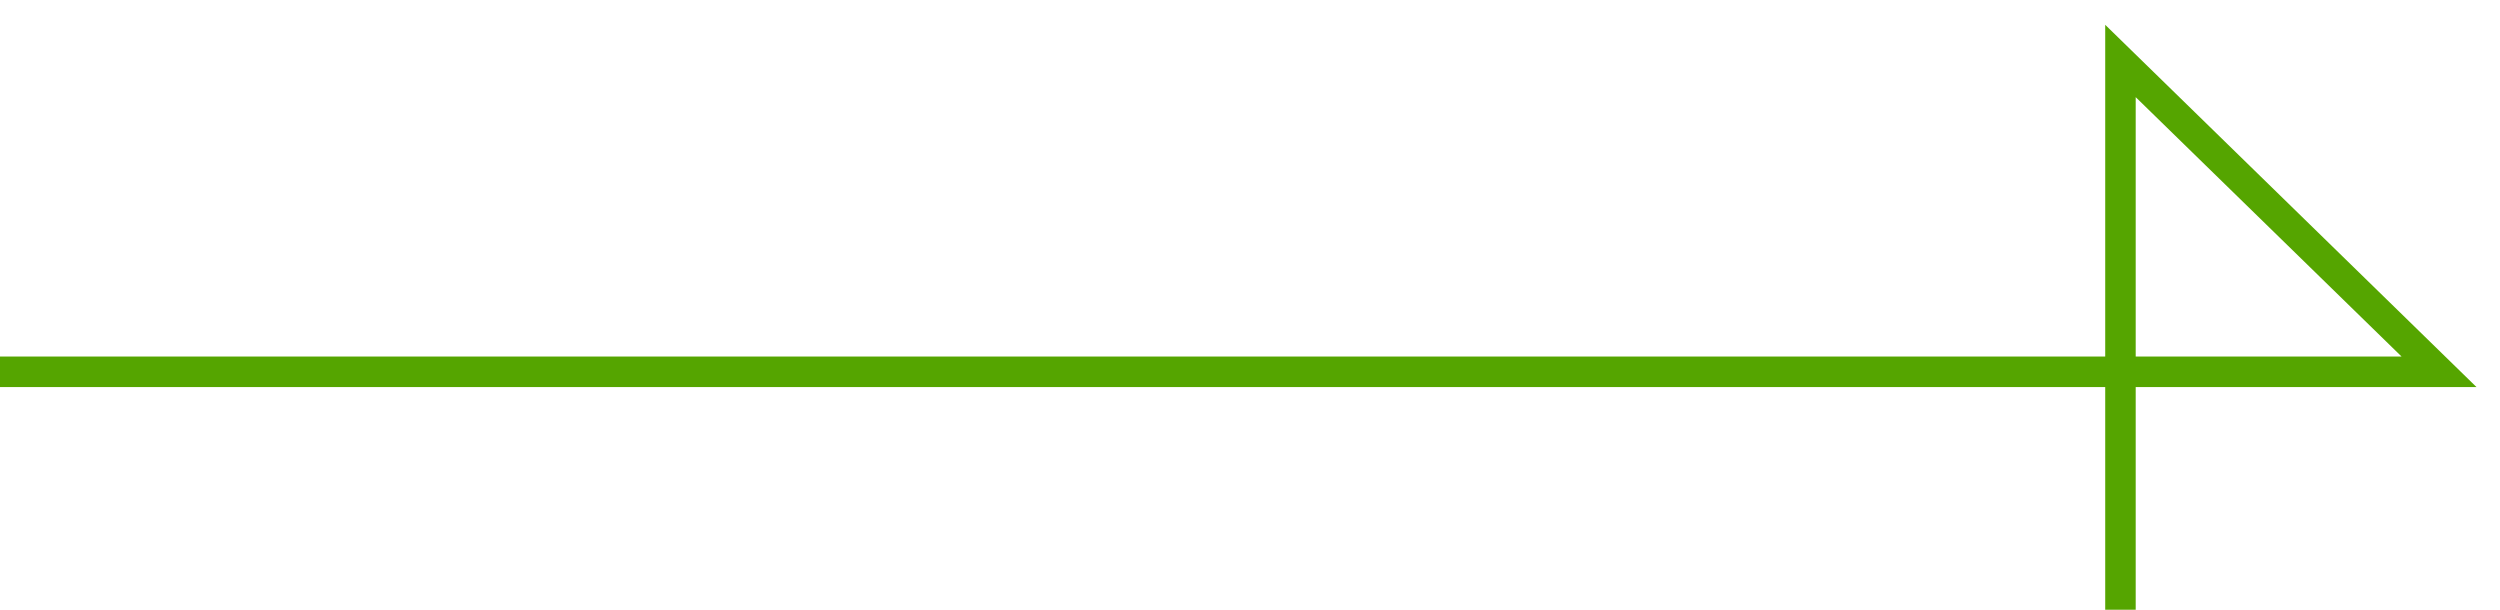
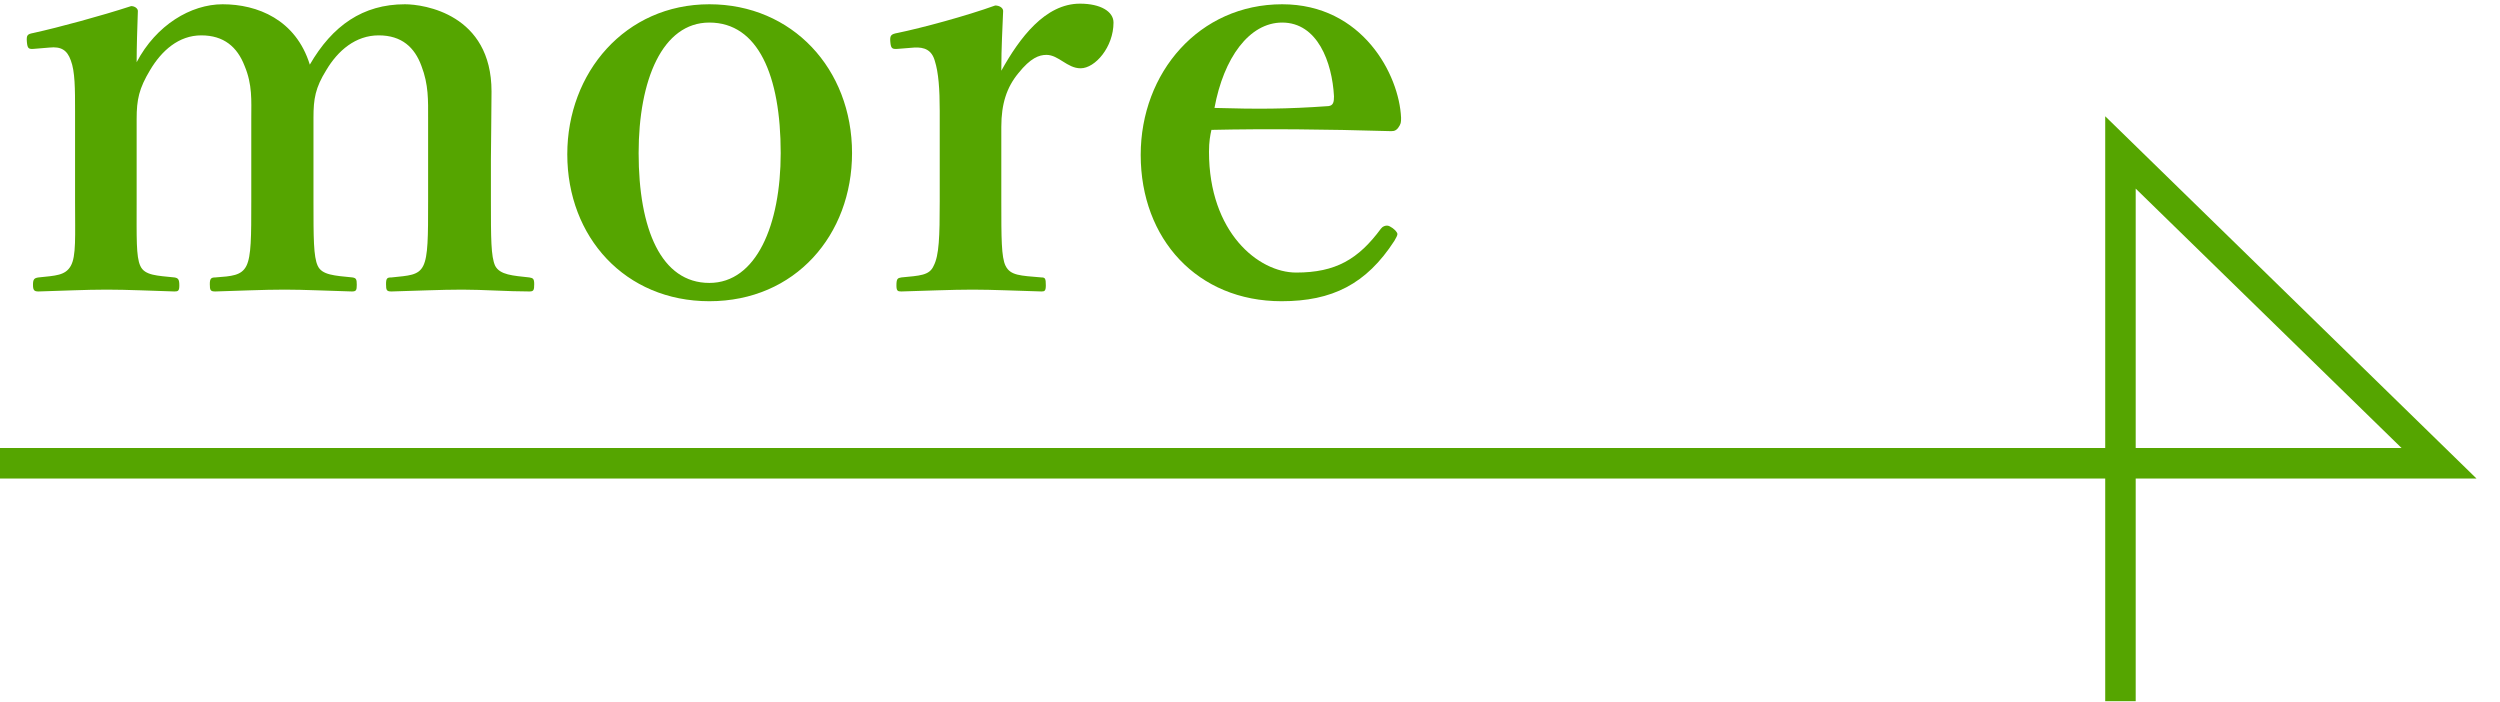
- <svg xmlns="http://www.w3.org/2000/svg" width="82" height="20" viewBox="0 0 82 20" fill="none">
-   <path d="M0 12.195H80L69.551 2V20" stroke="#55A500" />
+ <svg xmlns="http://www.w3.org/2000/svg" width="82" height="23" viewBox="0 0 82 23" fill="none">
+   <path d="M39.735 4.26C39.695 4.44 39.655 4.64 39.655 4.98C39.655 7.62 41.275 8.94 42.515 8.94C43.815 8.94 44.555 8.5 45.295 7.5C45.355 7.42 45.435 7.4 45.495 7.4C45.555 7.4 45.615 7.44 45.675 7.48C45.755 7.54 45.835 7.62 45.835 7.68C45.835 7.72 45.795 7.8 45.735 7.9C44.815 9.32 43.695 9.88 42.035 9.88C39.275 9.88 37.415 7.84 37.415 5.08C37.415 2.38 39.335 0.14 42.055 0.14C44.695 0.14 45.895 2.46 45.955 3.86C45.955 4.02 45.955 4.06 45.855 4.2C45.755 4.32 45.675 4.3 45.555 4.3C43.535 4.24 41.515 4.22 39.735 4.26ZM39.835 3.54C41.235 3.58 42.175 3.58 43.575 3.48C43.735 3.46 43.755 3.34 43.755 3.16C43.695 2.04 43.215 0.74 42.055 0.74C40.975 0.74 40.135 1.9 39.835 3.54Z" fill="#55A500" />
+   <path d="M29.983 1.56L29.483 1.6C29.263 1.62 29.223 1.6 29.203 1.38C29.183 1.16 29.223 1.12 29.443 1.08C30.223 0.92 31.703 0.52 32.643 0.18C32.783 0.18 32.903 0.26 32.903 0.36C32.883 0.92 32.843 1.52 32.843 2.32C33.443 1.24 34.283 0.12 35.423 0.12C36.103 0.12 36.523 0.38 36.523 0.74C36.523 1.54 35.923 2.24 35.443 2.24C35.003 2.24 34.723 1.8 34.323 1.8C34.083 1.8 33.803 1.9 33.403 2.4C33.023 2.86 32.843 3.4 32.843 4.16V6.6C32.843 7.8 32.843 8.44 32.983 8.72C33.143 9.04 33.463 9.04 34.163 9.1C34.283 9.1 34.303 9.14 34.303 9.36C34.303 9.54 34.263 9.56 34.163 9.56C33.403 9.54 32.563 9.5 31.903 9.5C31.223 9.5 30.303 9.54 29.563 9.56C29.443 9.56 29.403 9.54 29.403 9.36C29.403 9.14 29.443 9.12 29.563 9.1C30.163 9.04 30.483 9.04 30.623 8.72C30.803 8.38 30.823 7.76 30.823 6.6V3.64C30.823 2.92 30.783 2.38 30.663 2C30.563 1.64 30.323 1.54 29.983 1.56Z" fill="#55A500" />
+   <path d="M23.267 0.14C25.987 0.14 27.947 2.26 27.947 5.02C27.947 7.7 26.087 9.88 23.267 9.88C20.507 9.88 18.607 7.78 18.607 5.06C18.607 2.38 20.507 0.14 23.267 0.14ZM23.267 0.74C21.727 0.74 20.947 2.62 20.947 5.02C20.947 7.52 21.687 9.28 23.267 9.28C24.807 9.28 25.607 7.38 25.607 5.02C25.607 2.48 24.867 0.74 23.267 0.74Z" fill="#55A500" />
+   <path d="M1.622 1.56L1.142 1.6C0.942 1.62 0.902 1.6 0.882 1.38C0.862 1.14 0.902 1.12 1.102 1.08C1.922 0.9 3.322 0.52 4.302 0.2C4.422 0.2 4.522 0.28 4.522 0.36C4.502 0.94 4.482 1.54 4.482 2.04C5.122 0.82 6.262 0.14 7.302 0.14C8.442 0.14 9.702 0.64 10.162 2.12C10.902 0.84 11.902 0.14 13.282 0.14C13.902 0.14 16.122 0.46 16.122 3C16.122 3.74 16.102 4.74 16.102 5.22V6.6C16.102 7.8 16.102 8.42 16.242 8.72C16.402 9.02 16.822 9.04 17.362 9.1C17.482 9.12 17.522 9.14 17.522 9.32C17.522 9.52 17.502 9.56 17.362 9.56C16.662 9.56 15.842 9.5 15.162 9.5C14.462 9.5 13.622 9.54 12.842 9.56C12.682 9.56 12.662 9.52 12.662 9.32C12.662 9.12 12.702 9.1 12.842 9.1C13.402 9.04 13.722 9.04 13.882 8.72C14.042 8.4 14.042 7.76 14.042 6.6V3.88C14.042 3.3 14.062 2.78 13.822 2.16C13.602 1.56 13.182 1.16 12.422 1.16C11.662 1.16 11.082 1.66 10.702 2.3C10.342 2.88 10.282 3.24 10.282 3.86V6.6C10.282 7.8 10.282 8.42 10.422 8.72C10.562 9.02 10.962 9.04 11.562 9.1C11.682 9.12 11.702 9.16 11.702 9.34C11.702 9.52 11.682 9.56 11.542 9.56C10.782 9.54 9.982 9.5 9.342 9.5C8.622 9.5 7.802 9.54 7.062 9.56C6.902 9.56 6.882 9.52 6.882 9.32C6.882 9.14 6.922 9.1 7.062 9.1C7.602 9.06 7.922 9.04 8.082 8.72C8.242 8.4 8.242 7.76 8.242 6.6V3.88C8.242 3.3 8.282 2.78 8.022 2.16C7.782 1.54 7.342 1.16 6.602 1.16C5.862 1.16 5.302 1.66 4.922 2.3C4.562 2.9 4.482 3.26 4.482 3.9V6.6C4.482 7.8 4.462 8.42 4.602 8.72C4.742 9.04 5.162 9.04 5.722 9.1C5.842 9.12 5.882 9.16 5.882 9.36C5.882 9.54 5.842 9.56 5.722 9.56C5.022 9.54 4.182 9.5 3.502 9.5C2.802 9.5 2.002 9.54 1.262 9.56C1.122 9.56 1.082 9.52 1.082 9.34C1.082 9.16 1.122 9.12 1.262 9.1C1.822 9.04 2.142 9.04 2.322 8.72C2.502 8.4 2.462 7.76 2.462 6.6V3.64C2.462 2.92 2.462 2.34 2.322 1.98C2.202 1.64 2.002 1.52 1.622 1.56Z" fill="#55A500" />
+   <path d="M0 15.195H80L69.551 5V23" stroke="#55A500" />
</svg>
